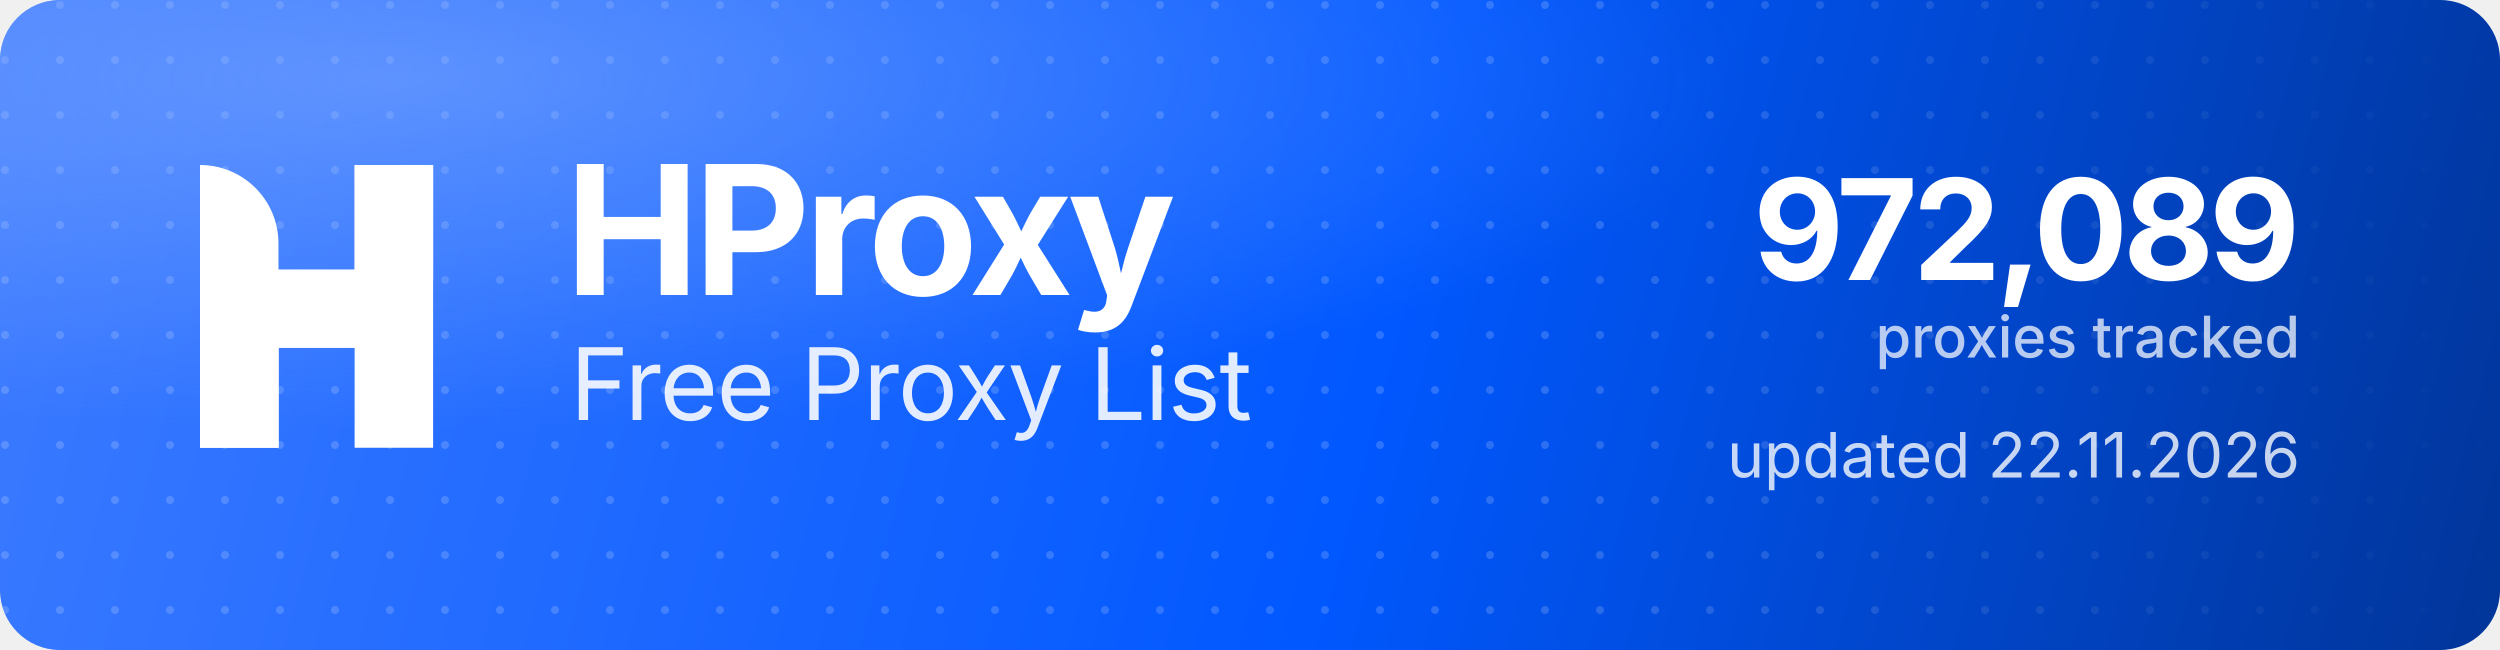
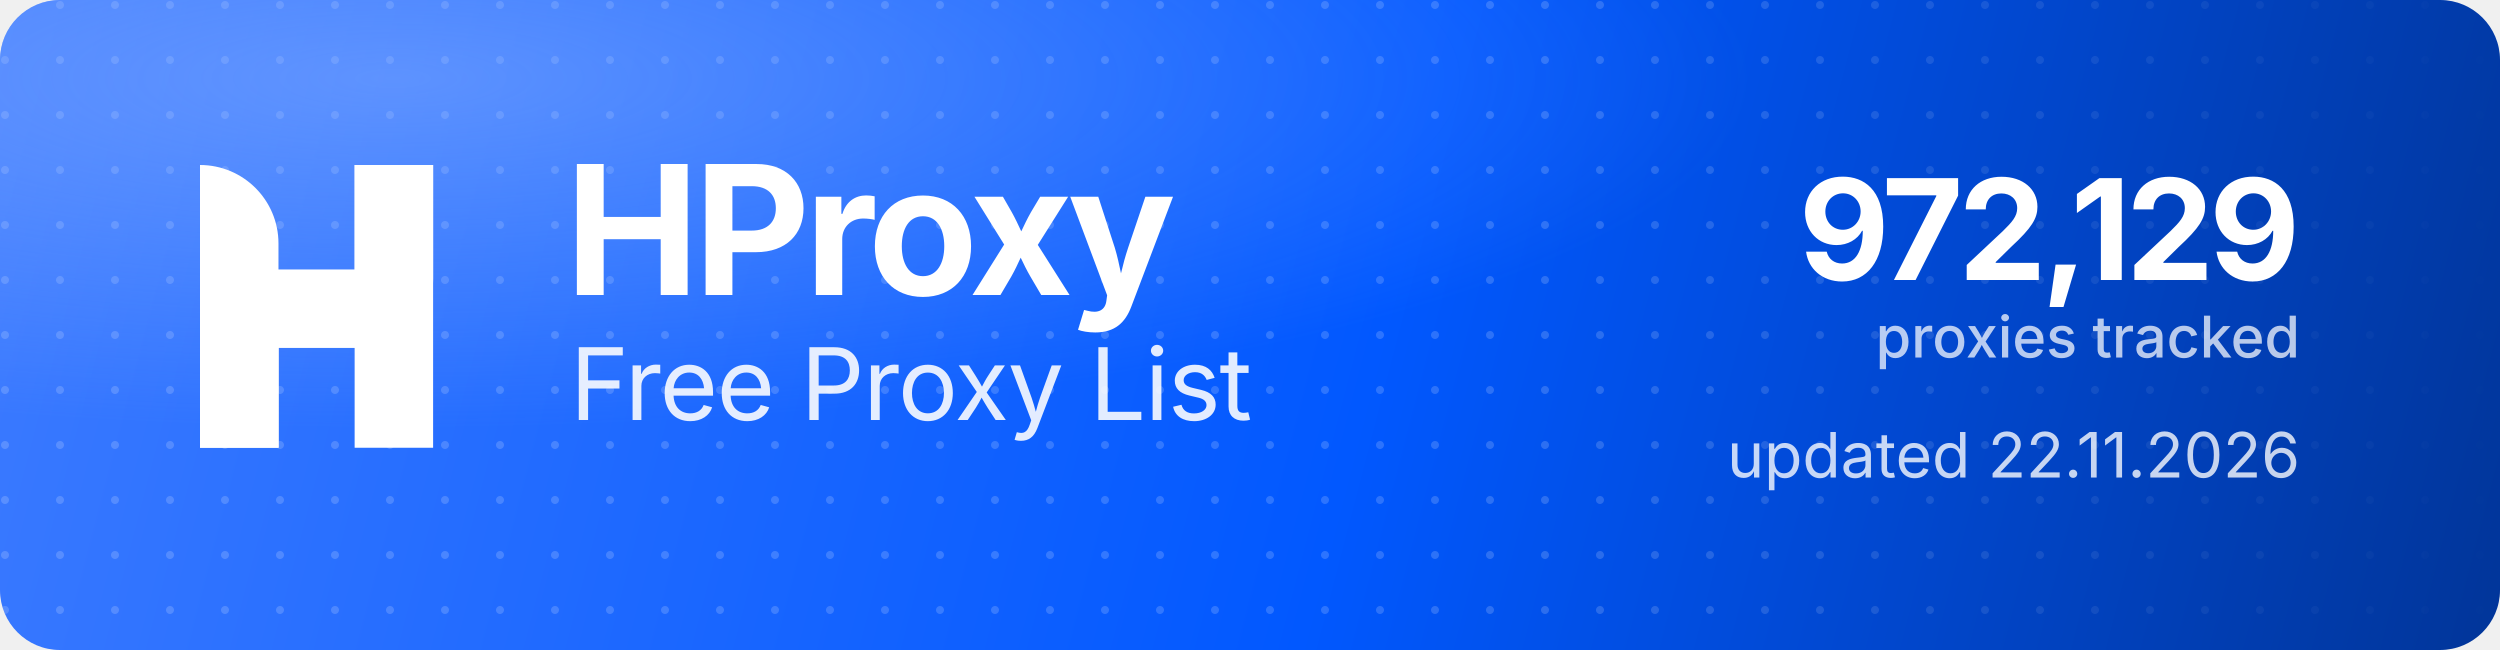
<svg xmlns="http://www.w3.org/2000/svg" width="1000" height="260" viewBox="0 0 1000 260" role="img" aria-label="HProxy Free Proxy List">
  <defs>
    <linearGradient id="hp-bg" x1="0" y1="0" x2="1000" y2="260" gradientUnits="userSpaceOnUse">
      <stop offset="0" stop-color="#3D7BFF" />
      <stop offset="0.55" stop-color="#0158FF" />
      <stop offset="1" stop-color="#013599" />
    </linearGradient>
    <radialGradient id="hp-glow" cx="0.16" cy="0.12" r="0.9">
      <stop offset="0" stop-color="#8FB4FF" stop-opacity="0.5" />
      <stop offset="0.6" stop-color="#8FB4FF" stop-opacity="0" />
    </radialGradient>
    <pattern id="hp-dots" width="22" height="22" patternUnits="userSpaceOnUse">
      <circle cx="2" cy="2" r="1.6" fill="#FFFFFF" fill-opacity="0.17" />
    </pattern>
    <linearGradient id="hp-dot-fade" x1="0" y1="0" x2="1000" y2="0" gradientUnits="userSpaceOnUse">
      <stop offset="0" stop-color="#FFFFFF" stop-opacity="1" />
      <stop offset="0.62" stop-color="#FFFFFF" stop-opacity="1" />
      <stop offset="1" stop-color="#FFFFFF" stop-opacity="0" />
    </linearGradient>
    <mask id="hp-dot-mask">
      <rect width="1000" height="260" fill="url(#hp-dot-fade)" />
    </mask>
  </defs>
  <rect width="1000" height="260" rx="24" fill="url(#hp-bg)" />
  <rect width="1000" height="260" rx="24" fill="url(#hp-dots)" mask="url(#hp-dot-mask)" />
  <rect width="1000" height="260" rx="24" fill="url(#hp-glow)" />
  <g transform="translate(80,66) scale(4.35)" fill="#FFFFFF">
    <path d="M0 0V0C3.985 0 7.216 3.231 7.216 7.216V26H0V0Z" />
    <rect x="14.219" width="7.216" height="26" />
    <path d="M7.235 26H0V15.971C0 12.455 2.851 9.604 6.367 9.604H14.22V0H21.437V10.453C21.437 13.97 18.586 16.82 15.069 16.82H7.235V26Z" />
  </g>
  <text x="226" y="118" font-family="'Geist','Inter','Segoe UI',system-ui,-apple-system,Helvetica,Arial,sans-serif" font-size="72" font-weight="700" letter-spacing="-2.3" fill="#FFFFFF">HProxy</text>
  <text x="228" y="168" font-family="'Geist','Inter','Segoe UI',system-ui,-apple-system,Helvetica,Arial,sans-serif" font-size="40" font-weight="400" letter-spacing="-0.5" fill="#FFFFFF" fill-opacity="0.88">Free Proxy List</text>
-   <text x="920" y="112" text-anchor="end" font-family="'Geist','Inter','Segoe UI',system-ui,-apple-system,Helvetica,Arial,sans-serif" font-size="56" font-weight="700" letter-spacing="-2" fill="#FFFFFF">972,089</text>
+   <text x="920" y="112" text-anchor="end" font-family="'Geist','Inter','Segoe UI',system-ui,-apple-system,Helvetica,Arial,sans-serif" font-size="56" font-weight="700" letter-spacing="-2" fill="#FFFFFF">972,129</text>
  <text x="920" y="143" text-anchor="end" font-family="'Geist','Inter','Segoe UI',system-ui,-apple-system,Helvetica,Arial,sans-serif" font-size="23" font-weight="500" fill="#FFFFFF" fill-opacity="0.72">proxies tracked</text>
  <text x="920" y="191" text-anchor="end" font-family="'Geist','Inter','Segoe UI',system-ui,-apple-system,Helvetica,Arial,sans-serif" font-size="25" font-weight="400" fill="#FFFFFF" fill-opacity="0.78">updated 22.11.2026</text>
</svg>
